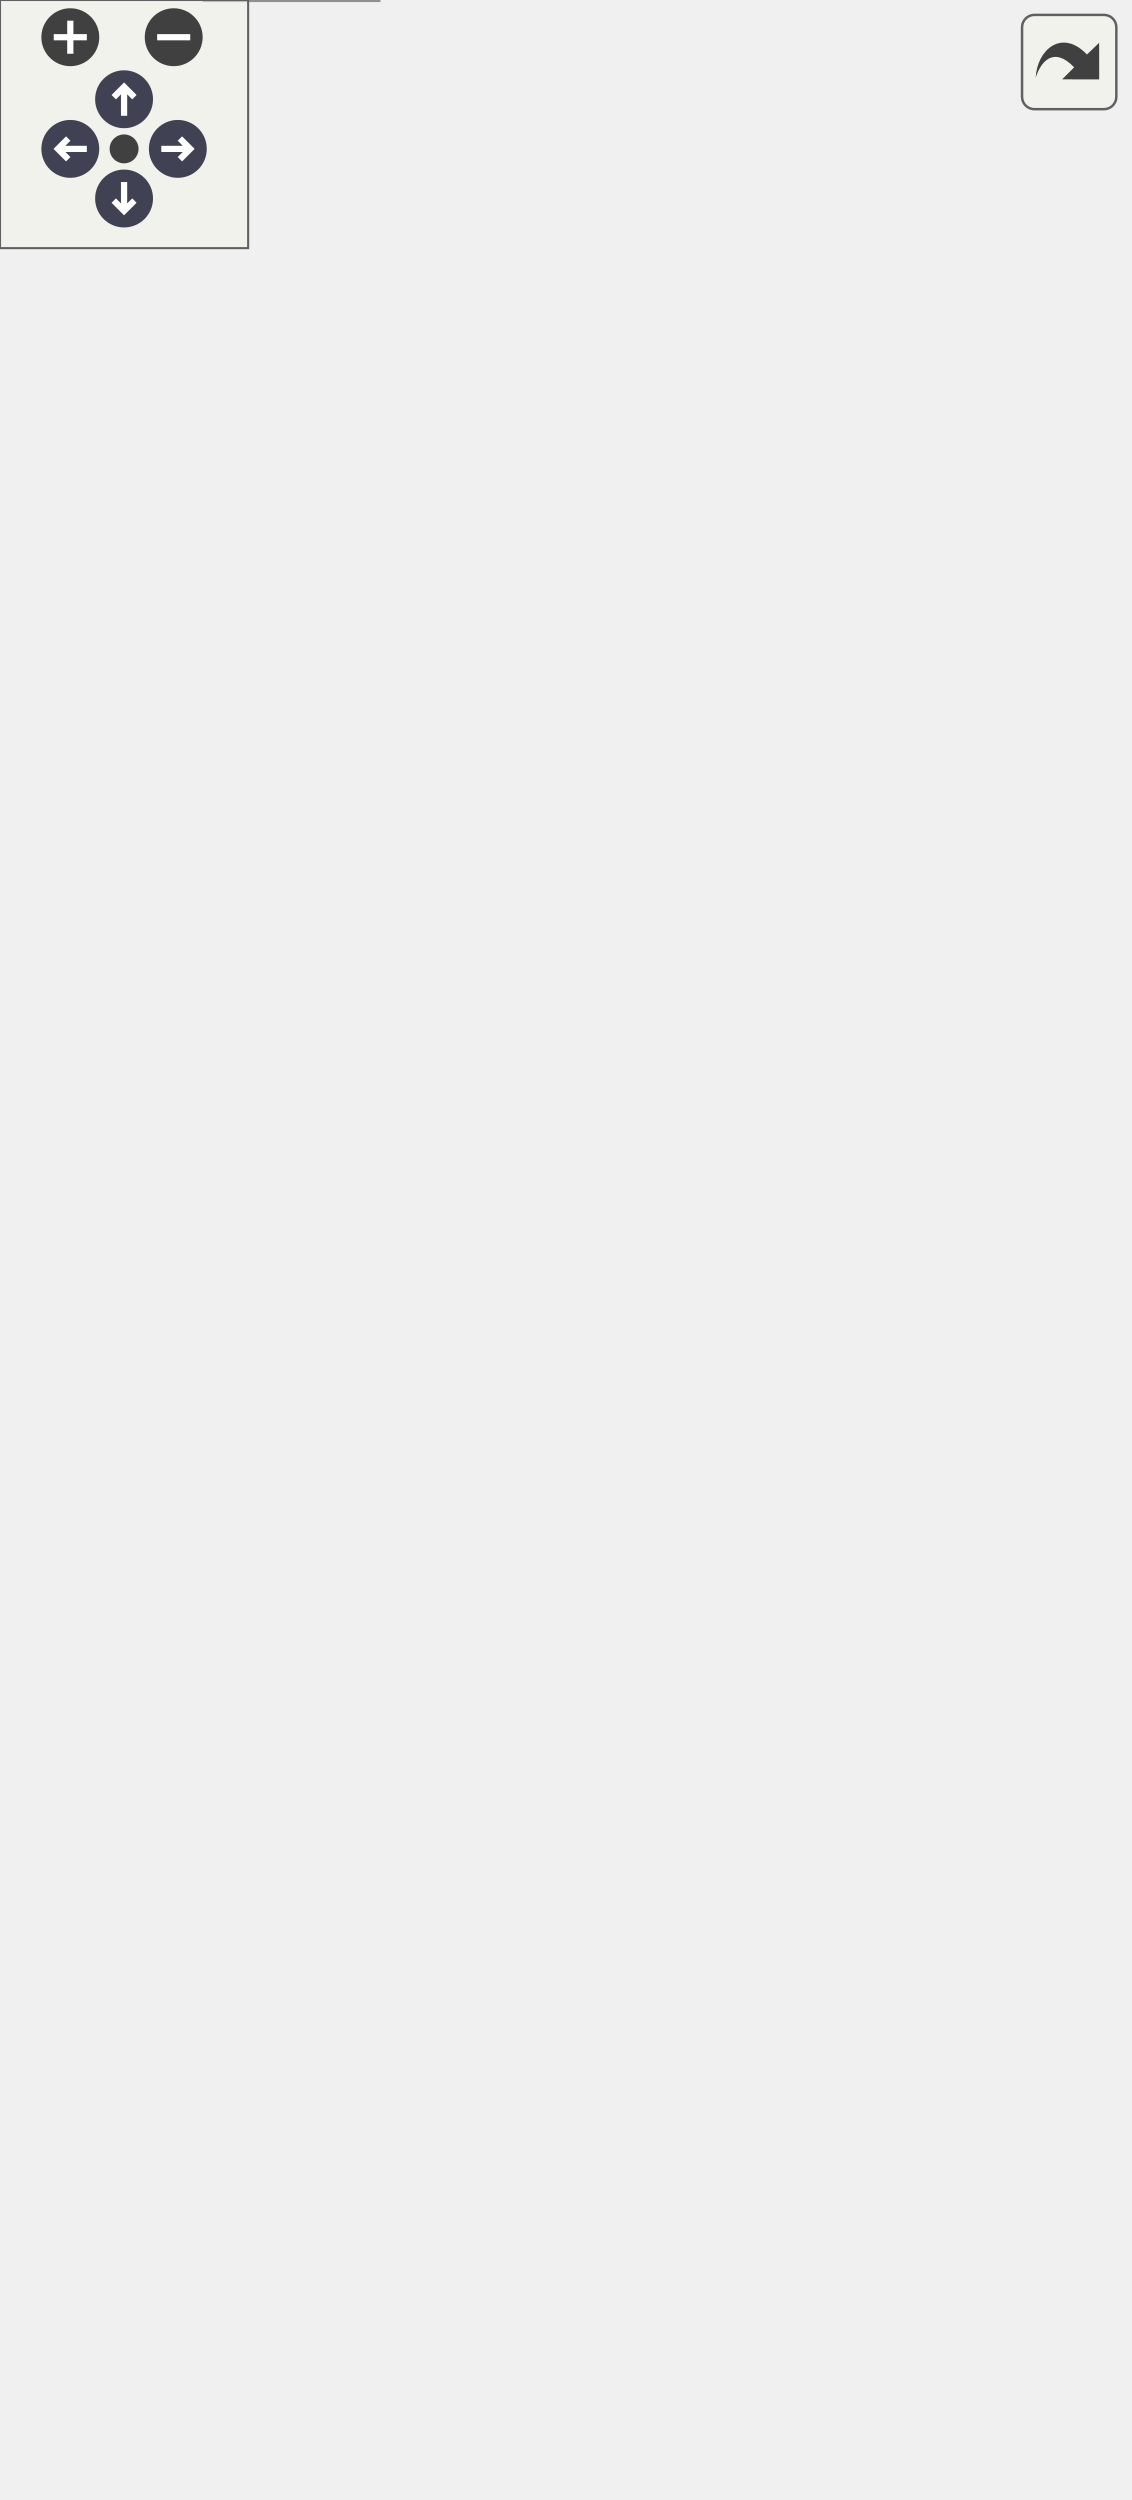
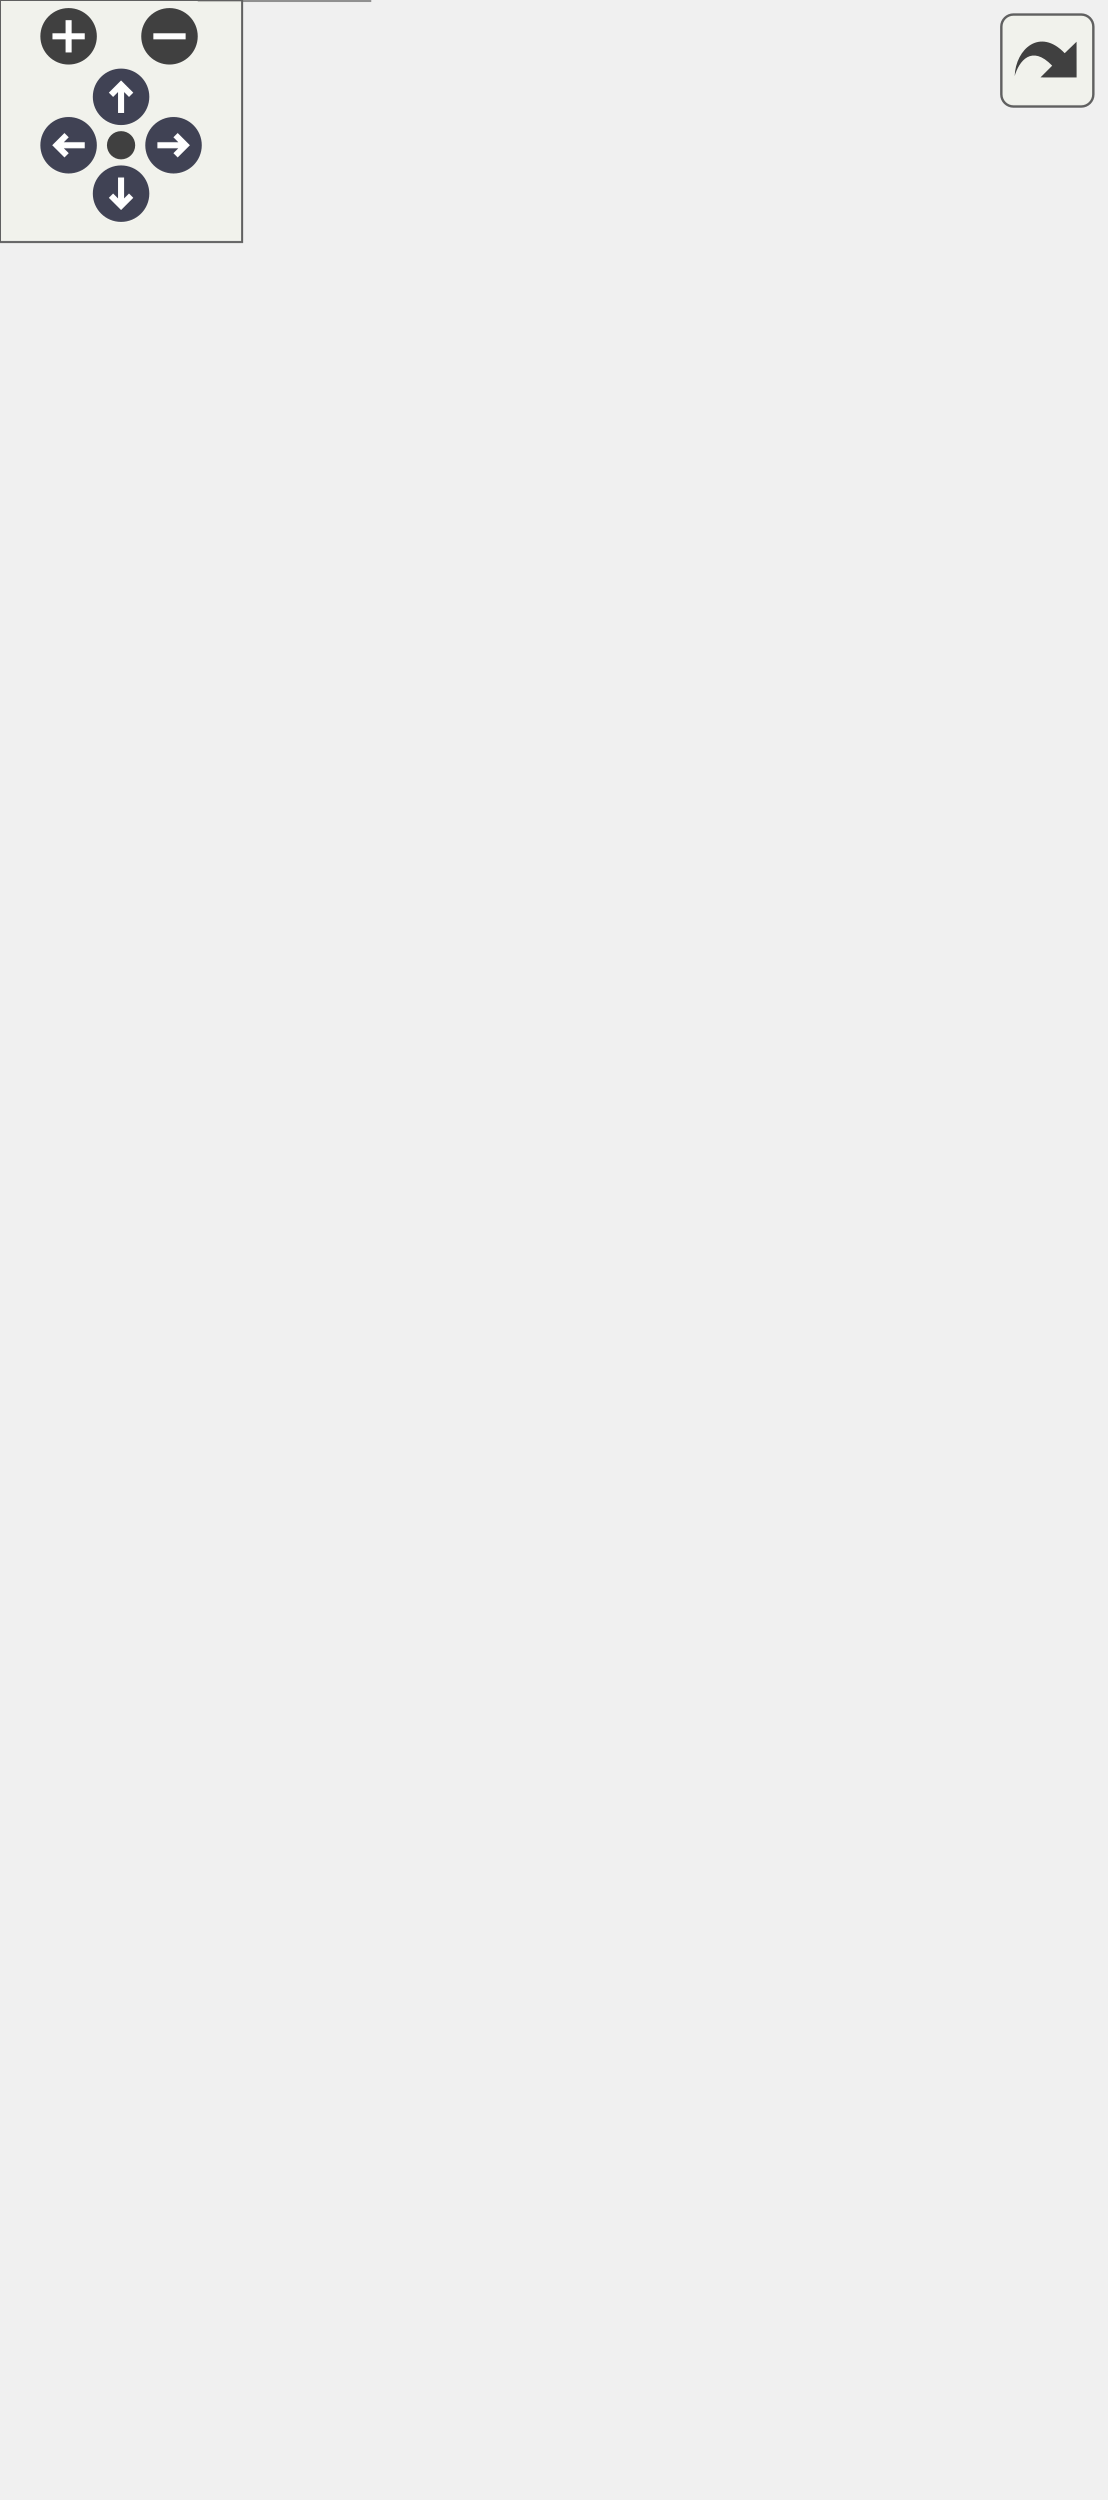
<svg xmlns="http://www.w3.org/2000/svg" xmlns:xlink="http://www.w3.org/1999/xlink" id="main" version="1.1" xml:space="preserve">
  <style type="text/css">
.node, .edge {opacity: 0.7;}
.node.selected, .edge.selected {opacity: 1;}
.edge:hover path { stroke: red; }
.edge:hover polygon { stroke: red; fill: red; }
</style>
  <defs>
    <circle id="rim" cx="0" cy="0" r="7" />
    <circle id="rim2" cx="0" cy="0" r="3.5" />
    <g id="zoomPlus">
      <use xlink:href="#rim" fill="#404040">
        <set attributeName="fill" to="#808080" begin="zoomplus.mouseover" end="zoomplus.mouseout" />
      </use>
      <path d="M-4,0h8M0,-4v8" fill="none" stroke="white" stroke-width="1.5" pointer-events="none" />
    </g>
    <g id="zoomMin">
      <use xlink:href="#rim" fill="#404040">
        <set attributeName="fill" to="#808080" begin="zoomminus.mouseover" end="zoomminus.mouseout" />
      </use>
      <path d="M-4,0h8" fill="none" stroke="white" stroke-width="1.5" pointer-events="none" />
    </g>
    <g id="arrowUp" transform="translate(30 24)">
      <use xlink:href="#rim" />
      <path pointer-events="none" fill="none" stroke="white" stroke-width="1.5" d="M0,-3.0v7 M-2.5,-0.5L0,-3.0L2.5,-0.5" />
    </g>
    <g id="arrowRight" transform="rotate(90) translate(36 -43)">
      <use xlink:href="#rim" />
      <path pointer-events="none" fill="none" stroke="white" stroke-width="1.5" d="M0,-3.0v7 M-2.5,-0.5L0,-3.0L2.5,-0.5" />
    </g>
    <g id="arrowDown" transform="rotate(180) translate(-30 -48)">
      <use xlink:href="#rim" />
      <path pointer-events="none" fill="none" stroke="white" stroke-width="1.5" d="M0,-3.0v7 M-2.5,-0.5L0,-3.0L2.5,-0.5" />
    </g>
    <g id="arrowLeft" transform="rotate(270) translate(-36 17)">
      <use xlink:href="#rim" />
      <path pointer-events="none" fill="none" stroke="white" stroke-width="1.5" d="M0,-3.0v7 M-2.5,-0.5L0,-3.0L2.5,-0.5" />
    </g>
    <g id="resetDef">
      <use xlink:href="#rim2" fill="#404040">
        <set attributeName="fill" to="#808080" begin="reset.mouseover" end="reset.mouseout" />
      </use>
    </g>
  </defs>
  <svg id="graph" class="graph">
    <g id="viewport">
      <g id="Node000001" class="node">
        <g id="a_Node000001">
          <a xlink:title=" ">
            <polygon fill="#999999" stroke="none" points="91.5,-154 49.5,-154 49.5,0 91.5,0 91.5,-154" />
            <text text-anchor="start" x="56.62" y="-140.5" font-family="Helvetica,sans-Serif" font-size="10.00">Visitor</text>
            <text text-anchor="start" x="69" y="-125.5" font-family="Helvetica,sans-Serif" font-size="10.00"> </text>
            <text text-anchor="start" x="53.5" y="-110.5" font-family="Helvetica,sans-Serif" font-size="10.00">+</text>
            <text text-anchor="start" x="63.5" y="-110.5" font-family="Helvetica,sans-Serif" font-size="10.00">visit()</text>
            <text text-anchor="start" x="53.5" y="-95.5" font-family="Helvetica,sans-Serif" font-size="10.00">+</text>
            <text text-anchor="start" x="63.5" y="-95.5" font-family="Helvetica,sans-Serif" font-size="10.00">visit()</text>
            <text text-anchor="start" x="53.5" y="-80.5" font-family="Helvetica,sans-Serif" font-size="10.00">+</text>
            <text text-anchor="start" x="63.5" y="-80.5" font-family="Helvetica,sans-Serif" font-size="10.00">visit()</text>
            <text text-anchor="start" x="53.5" y="-65.5" font-family="Helvetica,sans-Serif" font-size="10.00">+</text>
            <text text-anchor="start" x="63.5" y="-65.5" font-family="Helvetica,sans-Serif" font-size="10.00">visit()</text>
            <text text-anchor="start" x="53.5" y="-50.5" font-family="Helvetica,sans-Serif" font-size="10.00">+</text>
            <text text-anchor="start" x="63.5" y="-50.5" font-family="Helvetica,sans-Serif" font-size="10.00">visit()</text>
            <text text-anchor="start" x="53.5" y="-35.5" font-family="Helvetica,sans-Serif" font-size="10.00">+</text>
            <text text-anchor="start" x="63.5" y="-35.5" font-family="Helvetica,sans-Serif" font-size="10.00">visit()</text>
            <text text-anchor="start" x="53.5" y="-20.5" font-family="Helvetica,sans-Serif" font-size="10.00">+</text>
            <text text-anchor="start" x="63.5" y="-20.5" font-family="Helvetica,sans-Serif" font-size="10.00">visit()</text>
            <text text-anchor="start" x="53.5" y="-5.5" font-family="Helvetica,sans-Serif" font-size="10.00">+</text>
            <text text-anchor="start" x="63.5" y="-5.5" font-family="Helvetica,sans-Serif" font-size="10.00">get()</text>
            <polygon fill="#666666" stroke="#666666" points="49.5,-137 49.5,-137 91.5,-137 91.5,-137 49.5,-137" />
            <polygon fill="#666666" stroke="#666666" points="49.5,-122 49.5,-122 91.5,-122 91.5,-122 49.5,-122" />
            <polygon fill="none" stroke="#666666" points="49.5,0 49.5,-154 91.5,-154 91.5,0 49.5,0" />
          </a>
        </g>
      </g>
      <g id="Node000002" class="node">
        <g id="a_Node000002">
          <a xlink:href="classgeojson_1_1_feature_visitor.html" target="_top" xlink:title="An abstract class used to operate on the children of FeatureBase.">
-             <polygon fill="white" stroke="none" points="109,-340.25 0,-340.25 0,-201.25 109,-201.25 109,-340.25" />
-             <text text-anchor="start" x="5" y="-326.75" font-family="Helvetica,sans-Serif" font-size="10.00">geojson::FeatureVisitor</text>
-             <text text-anchor="start" x="53" y="-311.75" font-family="Helvetica,sans-Serif" font-size="10.00"> </text>
-             <text text-anchor="start" x="20.5" y="-296.75" font-family="Helvetica,sans-Serif" font-size="10.00">+</text>
-             <text text-anchor="start" x="47" y="-296.75" font-family="Helvetica,sans-Serif" font-size="10.00">visit()</text>
-             <text text-anchor="start" x="20.5" y="-281.75" font-family="Helvetica,sans-Serif" font-size="10.00">+</text>
-             <text text-anchor="start" x="47" y="-281.75" font-family="Helvetica,sans-Serif" font-size="10.00">visit()</text>
-             <text text-anchor="start" x="20.5" y="-266.75" font-family="Helvetica,sans-Serif" font-size="10.00">+</text>
-             <text text-anchor="start" x="47" y="-266.75" font-family="Helvetica,sans-Serif" font-size="10.00">visit()</text>
-             <text text-anchor="start" x="20.5" y="-251.75" font-family="Helvetica,sans-Serif" font-size="10.00">+</text>
-             <text text-anchor="start" x="47" y="-251.75" font-family="Helvetica,sans-Serif" font-size="10.00">visit()</text>
-             <text text-anchor="start" x="20.5" y="-236.75" font-family="Helvetica,sans-Serif" font-size="10.00">+</text>
-             <text text-anchor="start" x="47" y="-236.75" font-family="Helvetica,sans-Serif" font-size="10.00">visit()</text>
-             <text text-anchor="start" x="20.5" y="-221.75" font-family="Helvetica,sans-Serif" font-size="10.00">+</text>
-             <text text-anchor="start" x="47" y="-221.75" font-family="Helvetica,sans-Serif" font-size="10.00">visit()</text>
-             <text text-anchor="start" x="20.5" y="-206.75" font-family="Helvetica,sans-Serif" font-size="10.00">+</text>
-             <text text-anchor="start" x="47" y="-206.75" font-family="Helvetica,sans-Serif" font-size="10.00">visit()</text>
+             <polygon fill="white" stroke="none" points="109,-355.25 0,-355.25 0,-201.25 109,-201.25 109,-355.25" />
+             <text text-anchor="start" x="5" y="-341.75" font-family="Helvetica,sans-Serif" font-size="10.00">geojson::FeatureVisitor</text>
+             <text text-anchor="start" x="53" y="-326.75" font-family="Helvetica,sans-Serif" font-size="10.00"> </text>
+             <text text-anchor="start" x="8.5" y="-311.75" font-family="Helvetica,sans-Serif" font-size="10.00">+</text>
+             <text text-anchor="start" x="23" y="-311.75" font-family="Helvetica,sans-Serif" font-size="10.00">visit()</text>
+             <text text-anchor="start" x="8.5" y="-296.75" font-family="Helvetica,sans-Serif" font-size="10.00">+</text>
+             <text text-anchor="start" x="23" y="-296.75" font-family="Helvetica,sans-Serif" font-size="10.00">visit()</text>
+             <text text-anchor="start" x="8.5" y="-281.75" font-family="Helvetica,sans-Serif" font-size="10.00">+</text>
+             <text text-anchor="start" x="23" y="-281.75" font-family="Helvetica,sans-Serif" font-size="10.00">visit()</text>
+             <text text-anchor="start" x="8.5" y="-266.75" font-family="Helvetica,sans-Serif" font-size="10.00">+</text>
+             <text text-anchor="start" x="23" y="-266.75" font-family="Helvetica,sans-Serif" font-size="10.00">visit()</text>
+             <text text-anchor="start" x="8.5" y="-251.75" font-family="Helvetica,sans-Serif" font-size="10.00">+</text>
+             <text text-anchor="start" x="23" y="-251.75" font-family="Helvetica,sans-Serif" font-size="10.00">visit()</text>
+             <text text-anchor="start" x="8.5" y="-236.75" font-family="Helvetica,sans-Serif" font-size="10.00">+</text>
+             <text text-anchor="start" x="23" y="-236.75" font-family="Helvetica,sans-Serif" font-size="10.00">visit()</text>
+             <text text-anchor="start" x="8.5" y="-221.75" font-family="Helvetica,sans-Serif" font-size="10.00">+</text>
+             <text text-anchor="start" x="23" y="-221.75" font-family="Helvetica,sans-Serif" font-size="10.00">visit()</text>
+             <text text-anchor="start" x="8.5" y="-206.75" font-family="Helvetica,sans-Serif" font-size="10.00">+</text>
+             <text text-anchor="start" x="23" y="-206.75" font-family="Helvetica,sans-Serif" font-size="10.00">~FeatureVisitor()</text>
+             <polygon fill="#666666" stroke="#666666" points="0,-338.25 0,-338.25 109,-338.25 109,-338.25 0,-338.25" />
            <polygon fill="#666666" stroke="#666666" points="0,-323.25 0,-323.25 109,-323.25 109,-323.25 0,-323.25" />
-             <polygon fill="#666666" stroke="#666666" points="0,-308.25 0,-308.25 109,-308.25 109,-308.25 0,-308.25" />
-             <polygon fill="none" stroke="#666666" points="0,-201.25 0,-340.25 109,-340.25 109,-201.25 0,-201.25" />
+             <polygon fill="none" stroke="#666666" points="0,-201.25 0,-355.25 109,-355.25 109,-201.25 0,-201.25" />
          </a>
        </g>
      </g>
      <g id="edge1_Node000001_Node000002" class="edge">
        <g id="a_edge1_Node000001_Node000002">
          <a xlink:title=" ">
-             <path fill="none" stroke="#63b8ff" d="M61.15,-190.01C62.15,-178.05 63.18,-165.75 64.17,-153.88" />
-             <polygon fill="none" stroke="#63b8ff" points="57.68,-189.57 60.33,-199.83 64.65,-190.15 57.68,-189.57" />
+             <path fill="none" stroke="#63b8ff" d="M61.52,-189.89C62.48,-177.82 63.47,-165.51 64.42,-153.69" />
+             <polygon fill="none" stroke="#63b8ff" points="58.03,-189.6 60.72,-199.85 65.01,-190.16 58.03,-189.6" />
          </a>
        </g>
      </g>
      <g id="Node000003" class="node">
        <g id="a_Node000003">
          <a xlink:title=" ">
-             <polygon fill="white" stroke="none" points="240,-295.25 127,-295.25 127,-246.25 240,-246.25 240,-295.25" />
-             <text text-anchor="start" x="131.75" y="-281.75" font-family="Helvetica,sans-Serif" font-size="10.00">std::vector&lt; std::string &gt;</text>
-             <text text-anchor="start" x="182" y="-266.75" font-family="Helvetica,sans-Serif" font-size="10.00"> </text>
-             <text text-anchor="start" x="182" y="-251.75" font-family="Helvetica,sans-Serif" font-size="10.00"> </text>
-             <polygon fill="#666666" stroke="#666666" points="127,-278.25 127,-278.25 240,-278.25 240,-278.25 127,-278.25" />
-             <polygon fill="#666666" stroke="#666666" points="127,-263.25 127,-263.25 240,-263.25 240,-263.25 127,-263.25" />
-             <polygon fill="none" stroke="#666666" points="127,-246.25 127,-295.25 240,-295.25 240,-246.25 127,-246.25" />
+             <polygon fill="white" stroke="none" points="240,-302.75 127,-302.75 127,-253.75 240,-253.75 240,-302.75" />
+             <text text-anchor="start" x="131.75" y="-289.25" font-family="Helvetica,sans-Serif" font-size="10.00">std::vector&lt; std::string &gt;</text>
+             <text text-anchor="start" x="182" y="-274.25" font-family="Helvetica,sans-Serif" font-size="10.00"> </text>
+             <text text-anchor="start" x="182" y="-259.25" font-family="Helvetica,sans-Serif" font-size="10.00"> </text>
+             <polygon fill="#666666" stroke="#666666" points="127,-285.75 127,-285.75 240,-285.75 240,-285.75 127,-285.75" />
+             <polygon fill="#666666" stroke="#666666" points="127,-270.75 127,-270.75 240,-270.75 240,-270.75 127,-270.75" />
+             <polygon fill="none" stroke="#666666" points="127,-253.75 127,-302.75 240,-302.75 240,-253.75 127,-253.75" />
          </a>
        </g>
      </g>
      <g id="edge2_Node000001_Node000003" class="edge">
        <g id="a_edge2_Node000001_Node000003">
          <a xlink:title=" ">
-             <path fill="none" stroke="#63b8ff" d="M169.87,-246.62C152.13,-216.52 120.72,-163.22 97.95,-124.58" />
-             <polygon fill="none" stroke="#63b8ff" points="98.03,-124.72 91.54,-121.58 91.94,-114.38 98.43,-117.52 98.03,-124.72" />
-           </a>
-         </g>
-         <text text-anchor="middle" x="144.75" y="-173.75" font-family="Helvetica,sans-Serif" font-size="10.00" fill="grey"> -types</text>
+             <path fill="none" stroke="#63b8ff" d="M170.32,-254C152.63,-222.82 120.8,-166.7 97.83,-126.2" />
+             <polygon fill="none" stroke="#63b8ff" points="97.83,-126.18 91.39,-122.94 91.91,-115.74 98.35,-118.99 97.83,-126.18" />
+           </a>
+         </g>
+         <text text-anchor="middle" x="141.75" y="-173.75" font-family="Helvetica,sans-Serif" font-size="10.00" fill="grey"> -types</text>
      </g>
      <g id="Node000004" class="node">
        <g id="a_Node000004">
          <a xlink:title=" ">
-             <polygon fill="white" stroke="none" points="166.5,-436.5 114.5,-436.5 114.5,-387.5 166.5,-387.5 166.5,-436.5" />
-             <text text-anchor="start" x="119.5" y="-423" font-family="Helvetica,sans-Serif" font-size="10.00">std::string</text>
+             <polygon fill="white" stroke="none" points="166.5,-451.5 114.5,-451.5 114.5,-402.5 166.5,-402.5 166.5,-451.5" />
+             <text text-anchor="start" x="119.5" y="-438" font-family="Helvetica,sans-Serif" font-size="10.00">std::string</text>
+             <text text-anchor="start" x="139" y="-423" font-family="Helvetica,sans-Serif" font-size="10.00"> </text>
            <text text-anchor="start" x="139" y="-408" font-family="Helvetica,sans-Serif" font-size="10.00"> </text>
-             <text text-anchor="start" x="139" y="-393" font-family="Helvetica,sans-Serif" font-size="10.00"> </text>
+             <polygon fill="#666666" stroke="#666666" points="114.5,-434.5 114.5,-434.5 166.5,-434.5 166.5,-434.5 114.5,-434.5" />
            <polygon fill="#666666" stroke="#666666" points="114.5,-419.5 114.5,-419.5 166.5,-419.5 166.5,-419.5 114.5,-419.5" />
-             <polygon fill="#666666" stroke="#666666" points="114.5,-404.5 114.5,-404.5 166.5,-404.5 166.5,-404.5 114.5,-404.5" />
-             <polygon fill="none" stroke="#666666" points="114.5,-387.5 114.5,-436.5 166.5,-436.5 166.5,-387.5 114.5,-387.5" />
+             <polygon fill="none" stroke="#666666" points="114.5,-402.5 114.5,-451.5 166.5,-451.5 166.5,-402.5 114.5,-402.5" />
          </a>
        </g>
      </g>
      <g id="edge3_Node000003_Node000004" class="edge">
        <g id="a_edge3_Node000003_Node000004">
          <a xlink:title=" ">
-             <path fill="none" stroke="#63b8ff" d="M147.7,-387.69C154.46,-365.8 164.67,-332.74 172.46,-307.51" />
-             <polygon fill="none" stroke="#63b8ff" points="172.47,-307.46 170.42,-300.55 176.01,-295.99 178.06,-302.91 172.47,-307.46" />
-           </a>
-         </g>
-         <text text-anchor="middle" x="180.5" y="-360" font-family="Helvetica,sans-Serif" font-size="10.00" fill="grey"> +elements</text>
+             <path fill="none" stroke="#63b8ff" d="M147.31,-402.75C154.26,-379.03 165.14,-341.92 173.15,-314.56" />
+             <polygon fill="none" stroke="#63b8ff" points="173.09,-314.78 170.94,-307.89 176.46,-303.26 178.62,-310.14 173.09,-314.78" />
+           </a>
+         </g>
+         <text text-anchor="middle" x="180.5" y="-375" font-family="Helvetica,sans-Serif" font-size="10.00" fill="grey"> +elements</text>
      </g>
      <g id="Node000005" class="node">
        <g id="a_Node000005">
          <a xlink:title=" ">
-             <polygon fill="white" stroke="none" points="183.5,-543.75 97.5,-543.75 97.5,-483.75 183.5,-483.75 183.5,-543.75" />
-             <text text-anchor="start" x="102.25" y="-530.25" font-family="Helvetica,sans-Serif" font-size="10.00">std::basic_string&lt;</text>
-             <text text-anchor="start" x="125.12" y="-519" font-family="Helvetica,sans-Serif" font-size="10.00"> Char &gt;</text>
+             <polygon fill="white" stroke="none" points="183.5,-558.75 97.5,-558.75 97.5,-498.75 183.5,-498.75 183.5,-558.75" />
+             <text text-anchor="start" x="102.25" y="-545.25" font-family="Helvetica,sans-Serif" font-size="10.00">std::basic_string&lt;</text>
+             <text text-anchor="start" x="125.12" y="-534" font-family="Helvetica,sans-Serif" font-size="10.00"> Char &gt;</text>
+             <text text-anchor="start" x="139" y="-519.25" font-family="Helvetica,sans-Serif" font-size="10.00"> </text>
            <text text-anchor="start" x="139" y="-504.25" font-family="Helvetica,sans-Serif" font-size="10.00"> </text>
-             <text text-anchor="start" x="139" y="-489.25" font-family="Helvetica,sans-Serif" font-size="10.00"> </text>
+             <polygon fill="#666666" stroke="#666666" points="97.5,-530.75 97.5,-530.75 183.5,-530.75 183.5,-530.75 97.5,-530.75" />
            <polygon fill="#666666" stroke="#666666" points="97.5,-515.75 97.5,-515.75 183.5,-515.75 183.5,-515.75 97.5,-515.75" />
-             <polygon fill="#666666" stroke="#666666" points="97.5,-500.75 97.5,-500.75 183.5,-500.75 183.5,-500.75 97.5,-500.75" />
-             <polygon fill="none" stroke="#666666" points="97.5,-483.75 97.5,-543.75 183.5,-543.75 183.5,-483.75 97.5,-483.75" />
+             <polygon fill="none" stroke="#666666" points="97.5,-498.75 97.5,-558.75 183.5,-558.75 183.5,-498.75 97.5,-498.75" />
          </a>
        </g>
      </g>
      <g id="edge4_Node000004_Node000005" class="edge">
        <g id="a_edge4_Node000004_Node000005">
          <a xlink:title=" ">
-             <path fill="none" stroke="#63b8ff" d="M140.5,-472.49C140.5,-460.24 140.5,-447.17 140.5,-436.42" />
-             <polygon fill="none" stroke="#63b8ff" points="137,-472.38 140.5,-482.38 144,-472.38 137,-472.38" />
+             <path fill="none" stroke="#63b8ff" d="M140.5,-487.49C140.5,-475.24 140.5,-462.17 140.5,-451.42" />
+             <polygon fill="none" stroke="#63b8ff" points="137,-487.38 140.5,-497.38 144,-487.38 137,-487.38" />
          </a>
        </g>
      </g>
      <g id="Node000006" class="node">
        <g id="a_Node000006">
          <a xlink:title=" ">
-             <polygon fill="white" stroke="none" points="262,-436.5 185,-436.5 185,-387.5 262,-387.5 262,-436.5" />
-             <text text-anchor="start" x="189.75" y="-423" font-family="Helvetica,sans-Serif" font-size="10.00">std::vector&lt; T &gt;</text>
+             <polygon fill="white" stroke="none" points="262,-451.5 185,-451.5 185,-402.5 262,-402.5 262,-451.5" />
+             <text text-anchor="start" x="189.75" y="-438" font-family="Helvetica,sans-Serif" font-size="10.00">std::vector&lt; T &gt;</text>
+             <text text-anchor="start" x="222" y="-423" font-family="Helvetica,sans-Serif" font-size="10.00"> </text>
            <text text-anchor="start" x="222" y="-408" font-family="Helvetica,sans-Serif" font-size="10.00"> </text>
-             <text text-anchor="start" x="222" y="-393" font-family="Helvetica,sans-Serif" font-size="10.00"> </text>
+             <polygon fill="#666666" stroke="#666666" points="185,-434.5 185,-434.5 262,-434.5 262,-434.5 185,-434.5" />
            <polygon fill="#666666" stroke="#666666" points="185,-419.5 185,-419.5 262,-419.5 262,-419.5 185,-419.5" />
-             <polygon fill="#666666" stroke="#666666" points="185,-404.5 185,-404.5 262,-404.5 262,-404.5 185,-404.5" />
-             <polygon fill="none" stroke="#666666" points="185,-387.5 185,-436.5 262,-436.5 262,-387.5 185,-387.5" />
+             <polygon fill="none" stroke="#666666" points="185,-402.5 185,-451.5 262,-451.5 262,-402.5 185,-402.5" />
          </a>
        </g>
      </g>
      <g id="edge5_Node000003_Node000006" class="edge">
        <g id="a_edge5_Node000003_Node000006">
          <a xlink:title=" ">
-             <path fill="none" stroke="orange" d="M213.65,-376.71C206.36,-351.34 196.63,-317.45 190.22,-295.13" />
-             <polygon fill="orange" stroke="orange" points="210.26,-377.59 216.39,-386.24 216.99,-375.66 210.26,-377.59" />
-           </a>
-         </g>
-         <text text-anchor="middle" x="241.88" y="-360" font-family="Helvetica,sans-Serif" font-size="10.00" fill="grey"> &lt; std::string &gt;</text>
+             <path fill="none" stroke="orange" d="M214.14,-391.67C206.65,-364.19 196.35,-326.4 189.81,-302.39" />
+             <polygon fill="orange" stroke="orange" points="210.76,-392.56 216.76,-401.29 217.51,-390.72 210.76,-392.56" />
+           </a>
+         </g>
+         <text text-anchor="middle" x="242.88" y="-375" font-family="Helvetica,sans-Serif" font-size="10.00" fill="grey"> &lt; std::string &gt;</text>
      </g>
      <g id="Node000007" class="node">
        <g id="a_Node000007">
          <a xlink:title=" ">
-             <polygon fill="white" stroke="none" points="231.5,-538.25 215.5,-538.25 215.5,-489.25 231.5,-489.25 231.5,-538.25" />
-             <text text-anchor="start" x="220.5" y="-524.75" font-family="Helvetica,sans-Serif" font-size="10.00">T</text>
+             <polygon fill="white" stroke="none" points="231.5,-553.25 215.5,-553.25 215.5,-504.25 231.5,-504.25 231.5,-553.25" />
+             <text text-anchor="start" x="220.5" y="-539.75" font-family="Helvetica,sans-Serif" font-size="10.00">T</text>
+             <text text-anchor="start" x="222" y="-524.75" font-family="Helvetica,sans-Serif" font-size="10.00"> </text>
            <text text-anchor="start" x="222" y="-509.75" font-family="Helvetica,sans-Serif" font-size="10.00"> </text>
-             <text text-anchor="start" x="222" y="-494.75" font-family="Helvetica,sans-Serif" font-size="10.00"> </text>
+             <polygon fill="#666666" stroke="#666666" points="215.5,-536.25 215.5,-536.25 231.5,-536.25 231.5,-536.25 215.5,-536.25" />
            <polygon fill="#666666" stroke="#666666" points="215.5,-521.25 215.5,-521.25 231.5,-521.25 231.5,-521.25 215.5,-521.25" />
-             <polygon fill="#666666" stroke="#666666" points="215.5,-506.25 215.5,-506.25 231.5,-506.25 231.5,-506.25 215.5,-506.25" />
-             <polygon fill="none" stroke="#666666" points="215.5,-489.25 215.5,-538.25 231.5,-538.25 231.5,-489.25 215.5,-489.25" />
+             <polygon fill="none" stroke="#666666" points="215.5,-504.25 215.5,-553.25 231.5,-553.25 231.5,-504.25 215.5,-504.25" />
          </a>
        </g>
      </g>
      <g id="edge6_Node000006_Node000007" class="edge">
        <g id="a_edge6_Node000006_Node000007">
          <a xlink:title=" ">
-             <path fill="none" stroke="#63b8ff" d="M223.5,-489.36C223.5,-477.36 223.5,-462.47 223.5,-449.03" />
-             <polygon fill="none" stroke="#63b8ff" points="223.5,-449.14 219.5,-443.14 223.5,-437.14 227.5,-443.14 223.5,-449.14" />
-           </a>
-         </g>
-         <text text-anchor="middle" x="247.5" y="-456.25" font-family="Helvetica,sans-Serif" font-size="10.00" fill="grey"> +elements</text>
+             <path fill="none" stroke="#63b8ff" d="M223.5,-504.36C223.5,-492.36 223.5,-477.47 223.5,-464.03" />
+             <polygon fill="none" stroke="#63b8ff" points="223.5,-464.14 219.5,-458.14 223.5,-452.14 227.5,-458.14 223.5,-464.14" />
+           </a>
+         </g>
+         <text text-anchor="middle" x="247.5" y="-471.25" font-family="Helvetica,sans-Serif" font-size="10.00" fill="grey"> +elements</text>
      </g>
    </g>
  </svg>
  <g id="navigator" transform="translate(0 0)" fill="#404254">
    <rect fill="#f2f5e9" fill-opacity="0.5" stroke="#606060" stroke-width=".5" x="0" y="0" width="60" height="60" />
    <use id="zoomplus" xlink:href="#zoomPlus" x="17" y="9" />
    <use id="zoomminus" xlink:href="#zoomMin" x="42" y="9" />
    <use id="reset" xlink:href="#resetDef" x="30" y="36" />
    <use id="arrowup" xlink:href="#arrowUp" x="0" y="0" />
    <use id="arrowright" xlink:href="#arrowRight" x="0" y="0" />
    <use id="arrowdown" xlink:href="#arrowDown" x="0" y="0" />
    <use id="arrowleft" xlink:href="#arrowLeft" x="0" y="0" />
  </g>
  <svg viewBox="0 0 15 15" width="100%" height="30px" preserveAspectRatio="xMaxYMin meet">
    <g id="arrow_out" transform="scale(0.3 0.3)">
      <a xlink:href="class_visitor__coll__graph_org.svg" target="_base">
        <rect id="button" ry="5" rx="5" y="6" x="6" height="38" width="38" fill="#f2f5e9" fill-opacity="0.5" stroke="#606060" stroke-width="1.0" />
        <path id="arrow" d="M 11.5,31.437 C 11.94,20.098 22.043,11.323 32.159,21.979 L 37.069,17.246 C 37.069,17.246 37.088,32 37.088,32 L 22.16,31.978 C 22.16,31.978 26.998,27.14 26.998,27.14 C 18.529,18.264 13.292,25.23 11.5,31.437 z" style="fill:#404040;" />
      </a>
    </g>
  </svg>
  <style type="text/css">

[data-mouse-over-selected='false'] { opacity: 0.7; }
[data-mouse-over-selected='true']  { opacity: 1.0; }

</style>
</svg>
